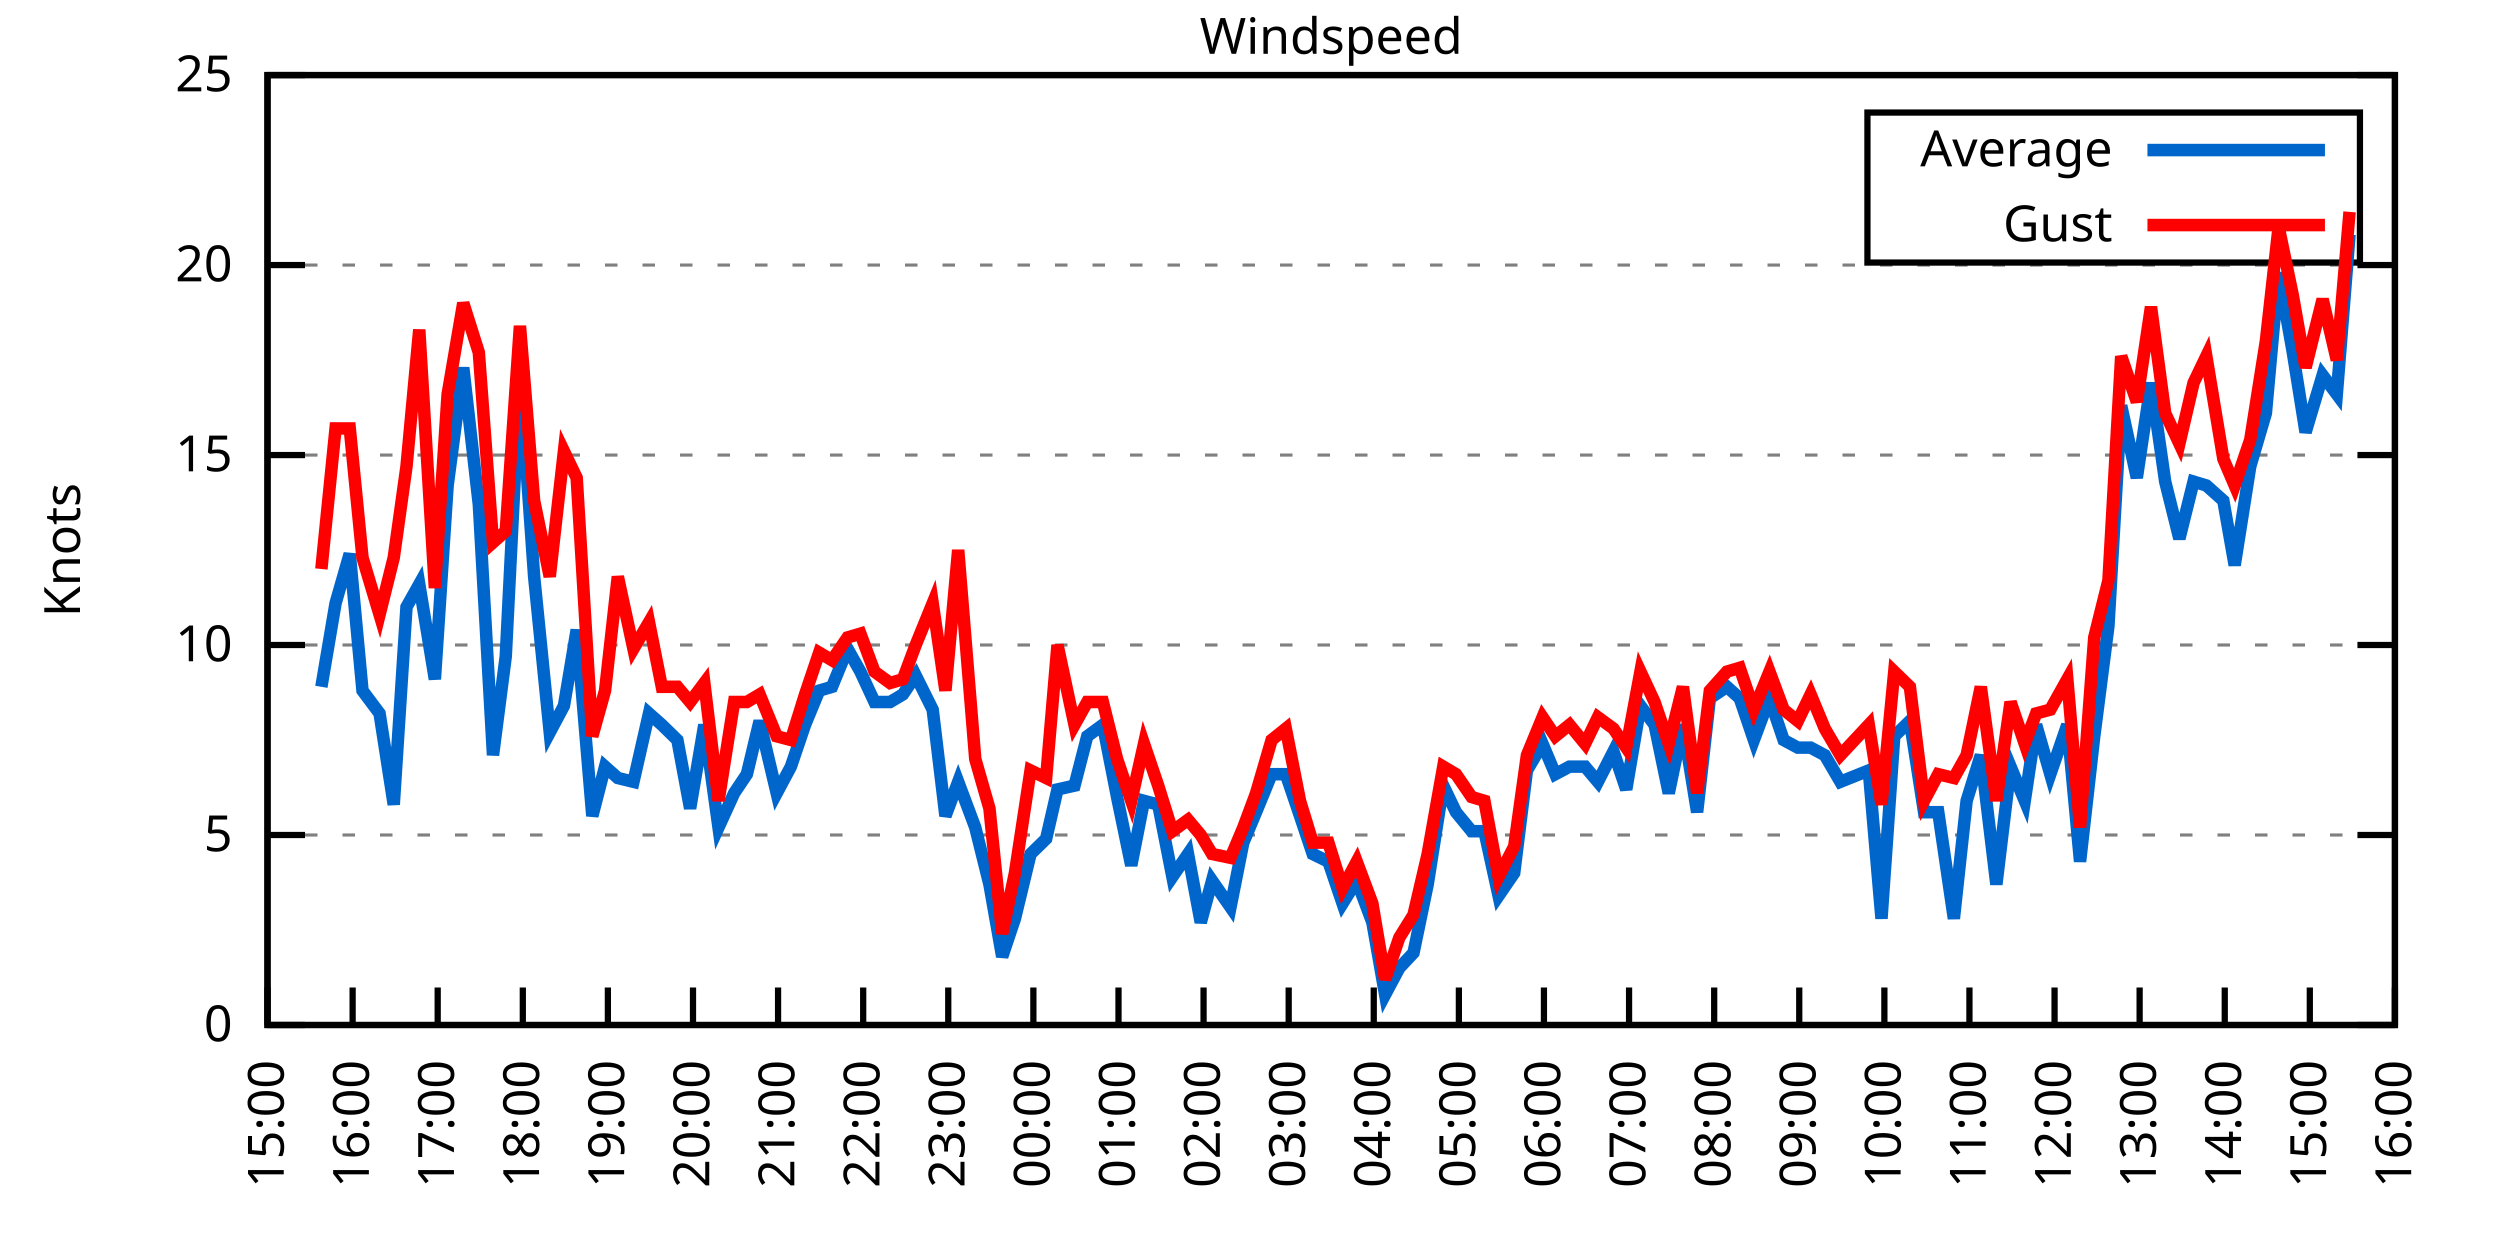
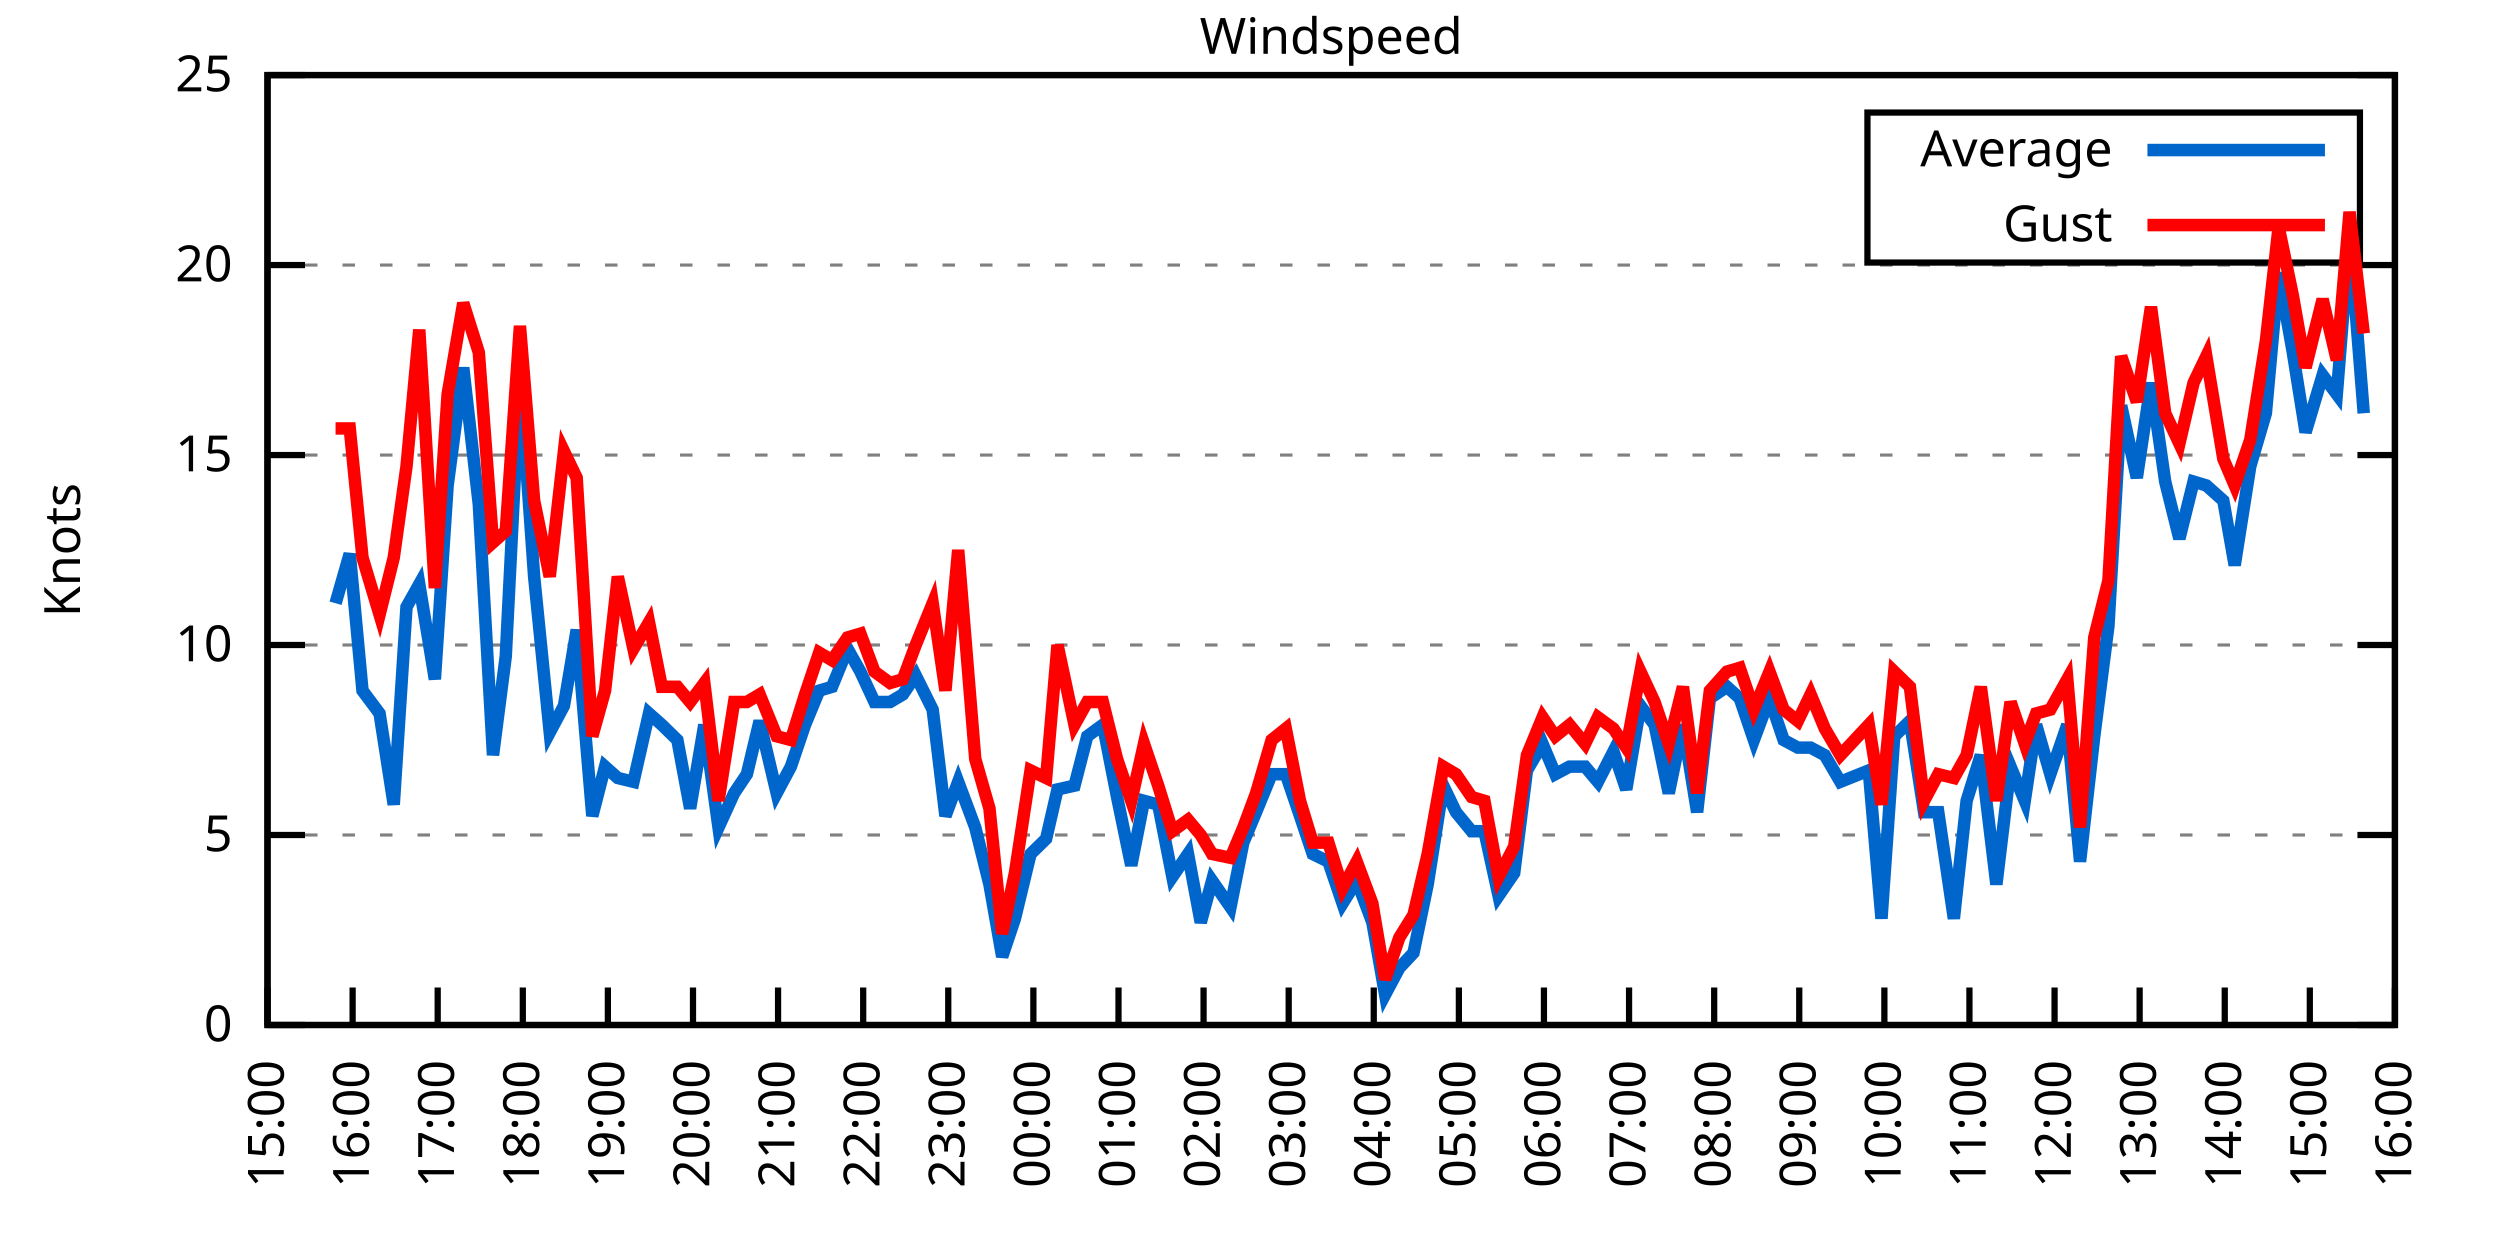
<svg xmlns="http://www.w3.org/2000/svg" xmlns:xlink="http://www.w3.org/1999/xlink" width="400" height="200" viewBox="0 0 400 200">
  <g id="gnuplot_canvas">
    <rect x="0" y="0" width="400" height="200" fill="none" />
    <defs>
      <circle id="gpDot" r="0.5" stroke-width="0.5" stroke="currentColor" />
      <path id="gpPt0" stroke-width="0.333" stroke="currentColor" d="M-1,0 h2 M0,-1 v2" />
      <path id="gpPt1" stroke-width="0.333" stroke="currentColor" d="M-1,-1 L1,1 M1,-1 L-1,1" />
      <path id="gpPt2" stroke-width="0.333" stroke="currentColor" d="M-1,0 L1,0 M0,-1 L0,1 M-1,-1 L1,1 M-1,1 L1,-1" />
      <rect id="gpPt3" stroke-width="0.333" stroke="currentColor" x="-1" y="-1" width="2" height="2" />
      <rect id="gpPt4" stroke-width="0.333" stroke="currentColor" fill="currentColor" x="-1" y="-1" width="2" height="2" />
      <circle id="gpPt5" stroke-width="0.333" stroke="currentColor" cx="0" cy="0" r="1" />
      <use xlink:href="#gpPt5" id="gpPt6" fill="currentColor" stroke="none" />
      <path id="gpPt7" stroke-width="0.333" stroke="currentColor" d="M0,-1.33 L-1.33,0.67 L1.33,0.67 z" />
      <use xlink:href="#gpPt7" id="gpPt8" fill="currentColor" stroke="none" />
      <use xlink:href="#gpPt7" id="gpPt9" stroke="currentColor" transform="rotate(180)" />
      <use xlink:href="#gpPt9" id="gpPt10" fill="currentColor" stroke="none" />
      <use xlink:href="#gpPt3" id="gpPt11" stroke="currentColor" transform="rotate(45)" />
      <use xlink:href="#gpPt11" id="gpPt12" fill="currentColor" stroke="none" />
      <path id="gpPt13" stroke-width="0.333" stroke="currentColor" d="M0,1.330 L1.265,0.411 L0.782,-1.067 L-0.782,-1.076 L-1.265,0.411 z" />
      <use xlink:href="#gpPt13" id="gpPt14" fill="currentColor" stroke="none" />
      <filter id="textbox" filterUnits="objectBoundingBox" x="0" y="0" height="1" width="1">
        <feFlood flood-color="white" flood-opacity="1" result="bgnd" />
        <feComposite in="SourceGraphic" in2="bgnd" operator="atop" />
      </filter>
      <filter id="greybox" filterUnits="objectBoundingBox" x="0" y="0" height="1" width="1">
        <feFlood flood-color="lightgrey" flood-opacity="1" result="grey" />
        <feComposite in="SourceGraphic" in2="grey" operator="atop" />
      </filter>
    </defs>
    <g fill="none" color="white" stroke="currentColor" stroke-width="1.00" stroke-linecap="butt" stroke-linejoin="miter">
</g>
    <g fill="none" color="black" stroke="currentColor" stroke-width="1.00" stroke-linecap="butt" stroke-linejoin="miter">
      <g stroke="none" shape-rendering="crispEdges">
        <polygon fill="rgb(255, 255, 255)" points="42.80,164.00 383.18,164.00 383.18,12.02 42.80,12.02 " />
      </g>
    </g>
    <g fill="none" color="black" stroke="currentColor" stroke-width="1.00" stroke-linecap="butt" stroke-linejoin="miter">
</g>
    <g fill="none" color="black" stroke="black" stroke-width="0.50" stroke-linecap="butt" stroke-linejoin="miter">
</g>
    <g fill="none" color="gray" stroke="currentColor" stroke-width="0.50" stroke-linecap="butt" stroke-linejoin="miter">
      <path stroke="gray" stroke-dasharray="2,4" class="gridline" d="M42.80,164.00 L383.19,164.00  " />
    </g>
    <g fill="none" color="gray" stroke="gray" stroke-width="1.00" stroke-linecap="butt" stroke-linejoin="miter">
</g>
    <g fill="none" color="black" stroke="currentColor" stroke-width="1.00" stroke-linecap="butt" stroke-linejoin="miter">
      <path stroke="black" d="M42.80,164.00 L48.80,164.00 M383.19,164.00 L377.19,164.00  " />
      <g transform="translate(37.20,166.60)" stroke="none" fill="black" font-family="Sans" font-size="8.00" text-anchor="end">
        <text>
          <tspan font-family="Sans"> 0</tspan>
        </text>
      </g>
    </g>
    <g fill="none" color="black" stroke="currentColor" stroke-width="1.00" stroke-linecap="butt" stroke-linejoin="miter">
</g>
    <g fill="none" color="black" stroke="black" stroke-width="0.50" stroke-linecap="butt" stroke-linejoin="miter">
</g>
    <g fill="none" color="gray" stroke="currentColor" stroke-width="0.50" stroke-linecap="butt" stroke-linejoin="miter">
      <path stroke="gray" stroke-dasharray="2,4" class="gridline" d="M42.80,133.60 L383.19,133.60  " />
    </g>
    <g fill="none" color="gray" stroke="gray" stroke-width="1.00" stroke-linecap="butt" stroke-linejoin="miter">
</g>
    <g fill="none" color="black" stroke="currentColor" stroke-width="1.00" stroke-linecap="butt" stroke-linejoin="miter">
      <path stroke="black" d="M42.80,133.60 L48.80,133.60 M383.19,133.60 L377.19,133.60  " />
      <g transform="translate(37.20,136.20)" stroke="none" fill="black" font-family="Sans" font-size="8.00" text-anchor="end">
        <text>
          <tspan font-family="Sans"> 5</tspan>
        </text>
      </g>
    </g>
    <g fill="none" color="black" stroke="currentColor" stroke-width="1.00" stroke-linecap="butt" stroke-linejoin="miter">
</g>
    <g fill="none" color="black" stroke="black" stroke-width="0.50" stroke-linecap="butt" stroke-linejoin="miter">
</g>
    <g fill="none" color="gray" stroke="currentColor" stroke-width="0.50" stroke-linecap="butt" stroke-linejoin="miter">
      <path stroke="gray" stroke-dasharray="2,4" class="gridline" d="M42.80,103.20 L383.19,103.20  " />
    </g>
    <g fill="none" color="gray" stroke="gray" stroke-width="1.00" stroke-linecap="butt" stroke-linejoin="miter">
</g>
    <g fill="none" color="black" stroke="currentColor" stroke-width="1.00" stroke-linecap="butt" stroke-linejoin="miter">
      <path stroke="black" d="M42.80,103.20 L48.80,103.20 M383.19,103.20 L377.19,103.20  " />
      <g transform="translate(37.20,105.80)" stroke="none" fill="black" font-family="Sans" font-size="8.00" text-anchor="end">
        <text>
          <tspan font-family="Sans"> 10</tspan>
        </text>
      </g>
    </g>
    <g fill="none" color="black" stroke="currentColor" stroke-width="1.00" stroke-linecap="butt" stroke-linejoin="miter">
</g>
    <g fill="none" color="black" stroke="black" stroke-width="0.50" stroke-linecap="butt" stroke-linejoin="miter">
</g>
    <g fill="none" color="gray" stroke="currentColor" stroke-width="0.50" stroke-linecap="butt" stroke-linejoin="miter">
      <path stroke="gray" stroke-dasharray="2,4" class="gridline" d="M42.80,72.81 L383.19,72.81  " />
    </g>
    <g fill="none" color="gray" stroke="gray" stroke-width="1.00" stroke-linecap="butt" stroke-linejoin="miter">
</g>
    <g fill="none" color="black" stroke="currentColor" stroke-width="1.00" stroke-linecap="butt" stroke-linejoin="miter">
      <path stroke="black" d="M42.80,72.81 L48.80,72.81 M383.19,72.81 L377.19,72.81  " />
      <g transform="translate(37.20,75.41)" stroke="none" fill="black" font-family="Sans" font-size="8.00" text-anchor="end">
        <text>
          <tspan font-family="Sans"> 15</tspan>
        </text>
      </g>
    </g>
    <g fill="none" color="black" stroke="currentColor" stroke-width="1.00" stroke-linecap="butt" stroke-linejoin="miter">
</g>
    <g fill="none" color="black" stroke="black" stroke-width="0.50" stroke-linecap="butt" stroke-linejoin="miter">
</g>
    <g fill="none" color="gray" stroke="currentColor" stroke-width="0.50" stroke-linecap="butt" stroke-linejoin="miter">
      <path stroke="gray" stroke-dasharray="2,4" class="gridline" d="M42.80,42.41 L383.19,42.41  " />
    </g>
    <g fill="none" color="gray" stroke="gray" stroke-width="1.00" stroke-linecap="butt" stroke-linejoin="miter">
</g>
    <g fill="none" color="black" stroke="currentColor" stroke-width="1.00" stroke-linecap="butt" stroke-linejoin="miter">
      <path stroke="black" d="M42.80,42.41 L48.80,42.41 M383.19,42.41 L377.19,42.41  " />
      <g transform="translate(37.20,45.01)" stroke="none" fill="black" font-family="Sans" font-size="8.00" text-anchor="end">
        <text>
          <tspan font-family="Sans"> 20</tspan>
        </text>
      </g>
    </g>
    <g fill="none" color="black" stroke="currentColor" stroke-width="1.00" stroke-linecap="butt" stroke-linejoin="miter">
</g>
    <g fill="none" color="black" stroke="black" stroke-width="0.50" stroke-linecap="butt" stroke-linejoin="miter">
</g>
    <g fill="none" color="gray" stroke="currentColor" stroke-width="0.50" stroke-linecap="butt" stroke-linejoin="miter">
      <path stroke="gray" stroke-dasharray="2,4" class="gridline" d="M42.80,12.01 L383.19,12.01  " />
    </g>
    <g fill="none" color="gray" stroke="gray" stroke-width="1.00" stroke-linecap="butt" stroke-linejoin="miter">
</g>
    <g fill="none" color="black" stroke="currentColor" stroke-width="1.00" stroke-linecap="butt" stroke-linejoin="miter">
      <path stroke="black" d="M42.80,12.01 L48.80,12.01 M383.19,12.01 L377.19,12.01  " />
      <g transform="translate(37.20,14.61)" stroke="none" fill="black" font-family="Sans" font-size="8.00" text-anchor="end">
        <text>
          <tspan font-family="Sans"> 25</tspan>
        </text>
      </g>
    </g>
    <g fill="none" color="black" stroke="currentColor" stroke-width="1.00" stroke-linecap="butt" stroke-linejoin="miter">
      <path stroke="black" d="M42.80,164.00 L42.80,158.00  " />
      <g transform="translate(45.40,169.60) rotate(270.00)" stroke="none" fill="black" font-family="Sans" font-size="8.00" text-anchor="end">
        <text>
          <tspan font-family="Sans">15:00</tspan>
        </text>
      </g>
    </g>
    <g fill="none" color="black" stroke="currentColor" stroke-width="1.00" stroke-linecap="butt" stroke-linejoin="miter">
      <path stroke="black" d="M56.42,164.00 L56.42,158.00  " />
      <g transform="translate(59.02,169.60) rotate(270.00)" stroke="none" fill="black" font-family="Sans" font-size="8.00" text-anchor="end">
        <text>
          <tspan font-family="Sans">16:00</tspan>
        </text>
      </g>
    </g>
    <g fill="none" color="black" stroke="currentColor" stroke-width="1.00" stroke-linecap="butt" stroke-linejoin="miter">
      <path stroke="black" d="M70.03,164.00 L70.03,158.00  " />
      <g transform="translate(72.63,169.60) rotate(270.00)" stroke="none" fill="black" font-family="Sans" font-size="8.00" text-anchor="end">
        <text>
          <tspan font-family="Sans">17:00</tspan>
        </text>
      </g>
    </g>
    <g fill="none" color="black" stroke="currentColor" stroke-width="1.00" stroke-linecap="butt" stroke-linejoin="miter">
      <path stroke="black" d="M83.65,164.00 L83.65,158.00  " />
      <g transform="translate(86.25,169.60) rotate(270.00)" stroke="none" fill="black" font-family="Sans" font-size="8.00" text-anchor="end">
        <text>
          <tspan font-family="Sans">18:00</tspan>
        </text>
      </g>
    </g>
    <g fill="none" color="black" stroke="currentColor" stroke-width="1.00" stroke-linecap="butt" stroke-linejoin="miter">
      <path stroke="black" d="M97.26,164.00 L97.26,158.00  " />
      <g transform="translate(99.86,169.60) rotate(270.00)" stroke="none" fill="black" font-family="Sans" font-size="8.00" text-anchor="end">
        <text>
          <tspan font-family="Sans">19:00</tspan>
        </text>
      </g>
    </g>
    <g fill="none" color="black" stroke="currentColor" stroke-width="1.00" stroke-linecap="butt" stroke-linejoin="miter">
      <path stroke="black" d="M110.88,164.00 L110.88,158.00  " />
      <g transform="translate(113.48,169.60) rotate(270.00)" stroke="none" fill="black" font-family="Sans" font-size="8.00" text-anchor="end">
        <text>
          <tspan font-family="Sans">20:00</tspan>
        </text>
      </g>
    </g>
    <g fill="none" color="black" stroke="currentColor" stroke-width="1.00" stroke-linecap="butt" stroke-linejoin="miter">
      <path stroke="black" d="M124.49,164.00 L124.49,158.00  " />
      <g transform="translate(127.09,169.60) rotate(270.00)" stroke="none" fill="black" font-family="Sans" font-size="8.00" text-anchor="end">
        <text>
          <tspan font-family="Sans">21:00</tspan>
        </text>
      </g>
    </g>
    <g fill="none" color="black" stroke="currentColor" stroke-width="1.00" stroke-linecap="butt" stroke-linejoin="miter">
      <path stroke="black" d="M138.11,164.00 L138.11,158.00  " />
      <g transform="translate(140.71,169.60) rotate(270.00)" stroke="none" fill="black" font-family="Sans" font-size="8.00" text-anchor="end">
        <text>
          <tspan font-family="Sans">22:00</tspan>
        </text>
      </g>
    </g>
    <g fill="none" color="black" stroke="currentColor" stroke-width="1.00" stroke-linecap="butt" stroke-linejoin="miter">
      <path stroke="black" d="M151.72,164.00 L151.72,158.00  " />
      <g transform="translate(154.32,169.60) rotate(270.00)" stroke="none" fill="black" font-family="Sans" font-size="8.00" text-anchor="end">
        <text>
          <tspan font-family="Sans">23:00</tspan>
        </text>
      </g>
    </g>
    <g fill="none" color="black" stroke="currentColor" stroke-width="1.00" stroke-linecap="butt" stroke-linejoin="miter">
      <path stroke="black" d="M165.34,164.00 L165.34,158.00  " />
      <g transform="translate(167.94,169.60) rotate(270.00)" stroke="none" fill="black" font-family="Sans" font-size="8.00" text-anchor="end">
        <text>
          <tspan font-family="Sans">00:00</tspan>
        </text>
      </g>
    </g>
    <g fill="none" color="black" stroke="currentColor" stroke-width="1.00" stroke-linecap="butt" stroke-linejoin="miter">
      <path stroke="black" d="M178.96,164.00 L178.96,158.00  " />
      <g transform="translate(181.56,169.60) rotate(270.00)" stroke="none" fill="black" font-family="Sans" font-size="8.00" text-anchor="end">
        <text>
          <tspan font-family="Sans">01:00</tspan>
        </text>
      </g>
    </g>
    <g fill="none" color="black" stroke="currentColor" stroke-width="1.00" stroke-linecap="butt" stroke-linejoin="miter">
      <path stroke="black" d="M192.57,164.00 L192.57,158.00  " />
      <g transform="translate(195.17,169.60) rotate(270.00)" stroke="none" fill="black" font-family="Sans" font-size="8.00" text-anchor="end">
        <text>
          <tspan font-family="Sans">02:00</tspan>
        </text>
      </g>
    </g>
    <g fill="none" color="black" stroke="currentColor" stroke-width="1.00" stroke-linecap="butt" stroke-linejoin="miter">
      <path stroke="black" d="M206.19,164.00 L206.19,158.00  " />
      <g transform="translate(208.79,169.60) rotate(270.00)" stroke="none" fill="black" font-family="Sans" font-size="8.00" text-anchor="end">
        <text>
          <tspan font-family="Sans">03:00</tspan>
        </text>
      </g>
    </g>
    <g fill="none" color="black" stroke="currentColor" stroke-width="1.00" stroke-linecap="butt" stroke-linejoin="miter">
      <path stroke="black" d="M219.80,164.00 L219.80,158.00  " />
      <g transform="translate(222.40,169.60) rotate(270.00)" stroke="none" fill="black" font-family="Sans" font-size="8.00" text-anchor="end">
        <text>
          <tspan font-family="Sans">04:00</tspan>
        </text>
      </g>
    </g>
    <g fill="none" color="black" stroke="currentColor" stroke-width="1.00" stroke-linecap="butt" stroke-linejoin="miter">
      <path stroke="black" d="M233.42,164.00 L233.42,158.00  " />
      <g transform="translate(236.02,169.60) rotate(270.00)" stroke="none" fill="black" font-family="Sans" font-size="8.00" text-anchor="end">
        <text>
          <tspan font-family="Sans">05:00</tspan>
        </text>
      </g>
    </g>
    <g fill="none" color="black" stroke="currentColor" stroke-width="1.00" stroke-linecap="butt" stroke-linejoin="miter">
      <path stroke="black" d="M247.03,164.00 L247.03,158.00  " />
      <g transform="translate(249.63,169.60) rotate(270.00)" stroke="none" fill="black" font-family="Sans" font-size="8.00" text-anchor="end">
        <text>
          <tspan font-family="Sans">06:00</tspan>
        </text>
      </g>
    </g>
    <g fill="none" color="black" stroke="currentColor" stroke-width="1.00" stroke-linecap="butt" stroke-linejoin="miter">
      <path stroke="black" d="M260.65,164.00 L260.65,158.00  " />
      <g transform="translate(263.25,169.60) rotate(270.00)" stroke="none" fill="black" font-family="Sans" font-size="8.00" text-anchor="end">
        <text>
          <tspan font-family="Sans">07:00</tspan>
        </text>
      </g>
    </g>
    <g fill="none" color="black" stroke="currentColor" stroke-width="1.00" stroke-linecap="butt" stroke-linejoin="miter">
      <path stroke="black" d="M274.27,164.00 L274.27,158.00  " />
      <g transform="translate(276.87,169.60) rotate(270.00)" stroke="none" fill="black" font-family="Sans" font-size="8.00" text-anchor="end">
        <text>
          <tspan font-family="Sans">08:00</tspan>
        </text>
      </g>
    </g>
    <g fill="none" color="black" stroke="currentColor" stroke-width="1.00" stroke-linecap="butt" stroke-linejoin="miter">
      <path stroke="black" d="M287.88,164.00 L287.88,158.00  " />
      <g transform="translate(290.48,169.60) rotate(270.00)" stroke="none" fill="black" font-family="Sans" font-size="8.00" text-anchor="end">
        <text>
          <tspan font-family="Sans">09:00</tspan>
        </text>
      </g>
    </g>
    <g fill="none" color="black" stroke="currentColor" stroke-width="1.00" stroke-linecap="butt" stroke-linejoin="miter">
      <path stroke="black" d="M301.50,164.00 L301.50,158.00  " />
      <g transform="translate(304.10,169.60) rotate(270.00)" stroke="none" fill="black" font-family="Sans" font-size="8.00" text-anchor="end">
        <text>
          <tspan font-family="Sans">10:00</tspan>
        </text>
      </g>
    </g>
    <g fill="none" color="black" stroke="currentColor" stroke-width="1.00" stroke-linecap="butt" stroke-linejoin="miter">
      <path stroke="black" d="M315.11,164.00 L315.11,158.00  " />
      <g transform="translate(317.71,169.60) rotate(270.00)" stroke="none" fill="black" font-family="Sans" font-size="8.00" text-anchor="end">
        <text>
          <tspan font-family="Sans">11:00</tspan>
        </text>
      </g>
    </g>
    <g fill="none" color="black" stroke="currentColor" stroke-width="1.00" stroke-linecap="butt" stroke-linejoin="miter">
      <path stroke="black" d="M328.73,164.00 L328.73,158.00  " />
      <g transform="translate(331.33,169.60) rotate(270.00)" stroke="none" fill="black" font-family="Sans" font-size="8.00" text-anchor="end">
        <text>
          <tspan font-family="Sans">12:00</tspan>
        </text>
      </g>
    </g>
    <g fill="none" color="black" stroke="currentColor" stroke-width="1.00" stroke-linecap="butt" stroke-linejoin="miter">
      <path stroke="black" d="M342.34,164.00 L342.34,158.00  " />
      <g transform="translate(344.94,169.60) rotate(270.00)" stroke="none" fill="black" font-family="Sans" font-size="8.00" text-anchor="end">
        <text>
          <tspan font-family="Sans">13:00</tspan>
        </text>
      </g>
    </g>
    <g fill="none" color="black" stroke="currentColor" stroke-width="1.00" stroke-linecap="butt" stroke-linejoin="miter">
      <path stroke="black" d="M355.96,164.00 L355.96,158.00  " />
      <g transform="translate(358.56,169.60) rotate(270.00)" stroke="none" fill="black" font-family="Sans" font-size="8.00" text-anchor="end">
        <text>
          <tspan font-family="Sans">14:00</tspan>
        </text>
      </g>
    </g>
    <g fill="none" color="black" stroke="currentColor" stroke-width="1.00" stroke-linecap="butt" stroke-linejoin="miter">
      <path stroke="black" d="M369.57,164.00 L369.57,158.00  " />
      <g transform="translate(372.17,169.60) rotate(270.00)" stroke="none" fill="black" font-family="Sans" font-size="8.00" text-anchor="end">
        <text>
          <tspan font-family="Sans">15:00</tspan>
        </text>
      </g>
    </g>
    <g fill="none" color="black" stroke="currentColor" stroke-width="1.00" stroke-linecap="butt" stroke-linejoin="miter">
      <path stroke="black" d="M383.19,164.00 L383.19,158.00  " />
      <g transform="translate(385.79,169.60) rotate(270.00)" stroke="none" fill="black" font-family="Sans" font-size="8.00" text-anchor="end">
        <text>
          <tspan font-family="Sans">16:00</tspan>
        </text>
      </g>
    </g>
    <g fill="none" color="black" stroke="currentColor" stroke-width="1.00" stroke-linecap="butt" stroke-linejoin="miter">
</g>
    <g fill="none" color="black" stroke="currentColor" stroke-width="1.00" stroke-linecap="butt" stroke-linejoin="miter">
      <path stroke="black" d="M42.80,12.01 L42.80,164.00 L383.19,164.00 L383.19,12.01 L42.80,12.01 Z  " />
    </g>
    <g fill="none" color="black" stroke="currentColor" stroke-width="1.00" stroke-linecap="butt" stroke-linejoin="miter">
</g>
    <g fill="none" color="black" stroke="currentColor" stroke-width="1.00" stroke-linecap="butt" stroke-linejoin="miter">
      <path stroke="black" d="M298.79,42.01 L298.79,18.01 L377.59,18.01 L377.59,42.01 L298.79,42.01 Z  " />
    </g>
    <g id="Windspeed_plot_1">
      <g fill="none" color="white" stroke="black" stroke-width="2.00" stroke-linecap="butt" stroke-linejoin="miter">
</g>
      <g fill="none" color="black" stroke="currentColor" stroke-width="2.00" stroke-linecap="butt" stroke-linejoin="miter">
        <g transform="translate(337.99,26.61)" stroke="none" fill="black" font-family="Sans" font-size="8.00" text-anchor="end">
          <text>
            <tspan font-family="Sans">Average</tspan>
          </text>
        </g>
      </g>
      <g fill="none" color="black" stroke="currentColor" stroke-width="2.00" stroke-linecap="butt" stroke-linejoin="miter">
-         <path stroke="rgb(  0, 102, 204)" d="M343.59,24.01 L371.99,24.01 M51.42,109.89 L53.69,96.52 L55.96,88.61 L58.00,110.50 L60.73,114.15 L63.00,128.74   L65.04,97.12 L67.08,93.48 L69.58,108.68 L71.62,77.67 L74.12,58.82 L76.61,80.71 L78.88,120.83 L80.92,105.03   L83.19,60.04 L85.46,92.26 L87.96,117.19 L90.23,112.93 L92.27,100.77 L94.77,130.56 L96.81,122.66 L98.85,124.48   L101.35,125.09 L103.84,114.15 L105.89,115.97 L108.38,118.40 L110.42,129.35 L112.69,115.97 L114.96,132.39 L117.46,126.91   L119.50,123.87 L121.54,115.36 L124.27,126.91 L126.54,122.66 L128.81,115.97 L131.07,110.50 L133.12,109.89 L135.61,103.81   L137.66,107.46 L139.92,112.32 L142.42,112.32 L144.46,111.11 L146.51,108.07 L149.23,113.54 L151.27,130.56 L153.31,125.09   L156.04,132.39 L158.31,141.51 L160.35,153.06 L162.39,146.98 L164.89,136.64 L167.38,134.21 L169.20,126.31 L171.92,125.70   L173.96,117.80 L176.46,115.97 L178.73,127.52 L181.00,138.47 L183.04,128.13 L185.31,128.74 L187.58,140.29 L190.08,136.64   L192.12,147.59 L193.93,140.90 L196.88,145.15 L198.93,134.82 L200.97,129.95 L203.46,123.87 L205.73,123.87 L208.00,130.56   L210.04,136.64 L212.54,137.86 L214.81,144.55 L217.08,140.90 L219.58,147.59 L221.62,159.14 L223.89,154.88 L226.16,152.45   L228.43,141.51 L230.92,125.70 L232.96,129.95 L235.46,132.99 L237.50,132.99 L239.77,143.33 L242.27,139.68 L244.31,123.27   L246.81,119.01 L248.85,123.87 L251.12,122.66 L253.61,122.66 L255.66,125.09 L258.15,120.23 L260.20,126.31 L262.47,112.93   L264.73,115.97 L267.00,126.91 L269.27,115.97 L271.54,129.95 L273.58,111.72 L276.31,109.89 L278.35,111.72 L280.62,118.40   L283.12,111.72 L285.38,118.40 L287.65,119.62 L289.70,119.62 L291.97,120.83 L294.46,125.09 L299.00,123.27 L301.04,146.98   L303.08,117.80 L305.58,115.36 L307.85,129.95 L310.12,129.95 L312.62,146.98 L314.66,128.13 L316.93,120.83 L319.42,141.51   L321.69,122.66 L323.96,128.13 L325.78,115.97 L328.05,123.87 L330.77,115.97 L332.81,137.86 L335.08,117.80 L337.35,100.16   L339.39,64.90 L341.89,76.45 L344.16,61.25 L346.43,77.06 L348.70,86.18 L350.97,77.06 L353.01,77.67 L355.73,80.10   L357.55,90.44 L360.04,74.63 L362.54,66.12 L364.58,43.62 L366.85,56.39 L368.89,69.16 L371.62,60.04 L373.89,63.08   L375.93,37.54  " />
+         <path stroke="rgb(  0, 102, 204)" d="M343.59,24.01 L371.99,24.01 M53.69,96.52 L55.96,88.61 L58.00,110.50 L60.73,114.15 L63.00,128.74 L65.04,97.12   L67.08,93.48 L69.58,108.68 L71.62,77.67 L74.12,58.82 L76.61,80.71 L78.88,120.83 L80.92,105.03 L83.19,60.04   L85.46,92.26 L87.96,117.19 L90.23,112.93 L92.27,100.77 L94.77,130.56 L96.81,122.66 L98.85,124.48 L101.35,125.09   L103.84,114.15 L105.89,115.97 L108.38,118.40 L110.42,129.35 L112.69,115.97 L114.96,132.39 L117.46,126.91 L119.50,123.87   L121.54,115.36 L124.27,126.91 L126.54,122.66 L128.81,115.97 L131.07,110.50 L133.12,109.89 L135.61,103.81 L137.66,107.46   L139.92,112.32 L142.42,112.32 L144.46,111.11 L146.51,108.07 L149.23,113.54 L151.27,130.56 L153.31,125.09 L156.04,132.39   L158.31,141.51 L160.35,153.06 L162.39,146.98 L164.89,136.64 L167.38,134.21 L169.20,126.31 L171.92,125.70 L173.96,117.80   L176.46,115.97 L178.73,127.52 L181.00,138.47 L183.04,128.13 L185.31,128.74 L187.58,140.29 L190.08,136.64 L192.12,147.59   L193.93,140.90 L196.88,145.15 L198.93,134.82 L200.97,129.95 L203.46,123.87 L205.73,123.87 L208.00,130.56 L210.04,136.64   L212.54,137.86 L214.81,144.55 L217.08,140.90 L219.58,147.59 L221.62,159.14 L223.89,154.88 L226.16,152.45 L228.43,141.51   L230.92,125.70 L232.96,129.95 L235.46,132.99 L237.50,132.99 L239.77,143.33 L242.27,139.68 L244.31,123.27 L246.81,119.01   L248.85,123.87 L251.12,122.66 L253.61,122.66 L255.66,125.09 L258.15,120.23 L260.20,126.31 L262.47,112.93 L264.73,115.97   L267.00,126.91 L269.27,115.97 L271.54,129.95 L273.58,111.72 L276.31,109.89 L278.35,111.72 L280.62,118.40 L283.12,111.72   L285.38,118.40 L287.65,119.62 L289.70,119.62 L291.97,120.83 L294.46,125.09 L299.00,123.27 L301.04,146.98 L303.08,117.80   L305.58,115.36 L307.85,129.95 L310.12,129.95 L312.62,146.98 L314.66,128.13 L316.93,120.83 L319.42,141.51 L321.69,122.66   L323.96,128.13 L325.78,115.97 L328.05,123.87 L330.77,115.97 L332.81,137.86 L335.08,117.80 L337.35,100.16 L339.39,64.90   L341.89,76.45 L344.16,61.25 L346.43,77.06 L348.70,86.18 L350.97,77.06 L353.01,77.67 L355.73,80.10 L357.55,90.44   L360.04,74.63 L362.54,66.12 L364.58,43.62 L366.85,56.39 L368.89,69.16 L371.62,60.04 L373.89,63.08 L375.93,37.54   L378.20,66.12  " />
      </g>
    </g>
    <g id="Windspeed_plot_2">
      <g fill="none" color="black" stroke="currentColor" stroke-width="2.00" stroke-linecap="butt" stroke-linejoin="miter">
        <g transform="translate(337.99,38.61)" stroke="none" fill="black" font-family="Sans" font-size="8.00" text-anchor="end">
          <text>
            <tspan font-family="Sans">Gust</tspan>
          </text>
        </g>
      </g>
      <g fill="none" color="black" stroke="currentColor" stroke-width="2.00" stroke-linecap="butt" stroke-linejoin="miter">
-         <path stroke="rgb(255,   0,   0)" d="M343.59,36.01 L371.99,36.01 M51.42,91.04 L53.69,68.55 L55.96,68.55 L58.00,89.22 L60.73,98.34 L63.00,89.22   L65.04,74.63 L67.08,52.74 L69.58,94.08 L71.62,63.08 L74.12,48.49 L76.61,56.39 L78.88,86.79 L80.92,84.97   L83.19,52.14 L85.46,80.10 L87.96,92.26 L90.23,72.20 L92.27,76.45 L94.77,117.80 L96.81,110.50 L98.85,92.26   L101.35,103.81 L103.84,99.56 L105.89,109.89 L108.38,109.89 L110.42,112.32 L112.69,109.28 L114.96,128.13 L117.46,112.32   L119.50,112.32 L121.54,111.11 L124.27,117.80 L126.54,118.40 L128.81,111.11 L131.07,104.42 L133.12,105.64 L135.61,101.99   L137.66,101.38 L139.92,107.46 L142.42,109.28 L144.46,108.68 L146.51,103.20 L149.23,96.52 L151.27,110.50 L153.31,88.00   L156.04,121.44 L158.31,129.35 L160.35,149.41 L162.39,139.68 L164.89,123.27 L167.38,124.48 L169.20,103.20 L171.92,115.97   L173.96,112.32 L176.46,112.32 L178.73,121.44 L181.00,128.13 L183.04,119.01 L185.31,125.70 L187.58,132.99 L190.08,131.17   L192.12,133.60 L193.93,136.64 L196.88,137.25 L198.93,132.39 L200.97,126.91 L203.46,118.40 L205.73,116.58 L208.00,128.13   L210.04,134.82 L212.54,134.82 L214.81,142.11 L217.08,137.86 L219.58,144.55 L221.62,156.70 L223.89,150.02 L226.16,146.37   L228.43,136.64 L230.92,122.66 L232.96,123.87 L235.46,127.52 L237.50,128.13 L239.77,140.29 L242.27,135.43 L244.31,120.83   L246.81,114.76 L248.85,117.80 L251.12,115.97 L253.61,119.01 L255.66,114.76 L258.15,116.58 L260.20,119.62 L262.47,107.46   L264.73,112.32 L267.00,119.01 L269.27,109.89 L271.54,126.91 L273.58,110.50 L276.31,107.46 L278.35,106.85 L280.62,113.54   L283.12,107.46 L285.38,113.54 L287.65,115.36 L289.70,111.11 L291.97,116.58 L294.46,120.83 L299.00,115.97 L301.04,128.74   L303.08,107.46 L305.58,109.89 L307.85,128.13 L310.12,123.87 L312.62,124.48 L314.66,120.83 L316.93,109.89 L319.42,128.13   L321.69,112.32 L323.96,119.01 L325.78,114.15 L328.05,113.54 L330.77,108.68 L332.81,132.39 L335.08,101.99 L337.35,92.87   L339.39,57.00 L341.89,64.29 L344.16,49.10 L346.43,66.12 L348.70,70.98 L350.97,61.25 L353.01,57.00 L355.73,73.41   L357.55,77.67 L360.04,70.37 L362.54,54.57 L364.58,36.33 L366.85,47.27 L368.89,58.82 L371.62,47.88 L373.89,57.61   L375.93,33.90  " />
+         <path stroke="rgb(255,   0,   0)" d="M343.59,36.01 L371.99,36.01 M53.69,68.55 L55.96,68.55 L58.00,89.22 L60.73,98.34 L63.00,89.22 L65.04,74.63   L67.08,52.74 L69.58,94.08 L71.62,63.08 L74.12,48.49 L76.61,56.39 L78.88,86.79 L80.92,84.97 L83.19,52.14   L85.46,80.10 L87.96,92.26 L90.23,72.20 L92.27,76.45 L94.77,117.80 L96.81,110.50 L98.85,92.26 L101.35,103.81   L103.84,99.56 L105.89,109.89 L108.38,109.89 L110.42,112.32 L112.69,109.28 L114.96,128.13 L117.46,112.32 L119.50,112.32   L121.54,111.11 L124.27,117.80 L126.54,118.40 L128.81,111.11 L131.07,104.42 L133.12,105.64 L135.61,101.99 L137.66,101.38   L139.92,107.46 L142.42,109.28 L144.46,108.68 L146.51,103.20 L149.23,96.52 L151.27,110.50 L153.31,88.00 L156.04,121.44   L158.31,129.35 L160.35,149.41 L162.39,139.68 L164.89,123.27 L167.38,124.48 L169.20,103.20 L171.92,115.97 L173.96,112.32   L176.46,112.32 L178.73,121.44 L181.00,128.13 L183.04,119.01 L185.31,125.70 L187.58,132.99 L190.08,131.17 L192.12,133.60   L193.93,136.64 L196.88,137.25 L198.93,132.39 L200.97,126.91 L203.46,118.40 L205.73,116.58 L208.00,128.13 L210.04,134.82   L212.54,134.82 L214.81,142.11 L217.08,137.86 L219.58,144.55 L221.62,156.70 L223.89,150.02 L226.16,146.37 L228.43,136.64   L230.92,122.66 L232.96,123.87 L235.46,127.52 L237.50,128.13 L239.77,140.29 L242.27,135.43 L244.31,120.83 L246.81,114.76   L248.85,117.80 L251.12,115.97 L253.61,119.01 L255.66,114.76 L258.15,116.58 L260.20,119.62 L262.47,107.46 L264.73,112.32   L267.00,119.01 L269.27,109.89 L271.54,126.91 L273.58,110.50 L276.31,107.46 L278.35,106.85 L280.62,113.54 L283.12,107.46   L285.38,113.54 L287.65,115.36 L289.70,111.11 L291.97,116.58 L294.46,120.83 L299.00,115.97 L301.04,128.74 L303.08,107.46   L305.58,109.89 L307.85,128.13 L310.12,123.87 L312.62,124.48 L314.66,120.83 L316.93,109.89 L319.42,128.13 L321.69,112.32   L323.96,119.01 L325.78,114.15 L328.05,113.54 L330.77,108.68 L332.81,132.39 L335.08,101.99 L337.35,92.87 L339.39,57.00   L341.89,64.29 L344.16,49.10 L346.43,66.12 L348.70,70.98 L350.97,61.25 L353.01,57.00 L355.73,73.41 L357.55,77.67   L360.04,70.37 L362.54,54.57 L364.58,36.33 L366.85,47.27 L368.89,58.82 L371.62,47.88 L373.89,57.61 L375.93,33.90   L378.20,53.35  " />
      </g>
    </g>
    <g fill="none" color="black" stroke="currentColor" stroke-width="2.00" stroke-linecap="butt" stroke-linejoin="miter">
</g>
    <g fill="none" color="black" stroke="black" stroke-width="1.00" stroke-linecap="butt" stroke-linejoin="miter">
</g>
    <g fill="none" color="black" stroke="currentColor" stroke-width="1.00" stroke-linecap="butt" stroke-linejoin="miter">
      <path stroke="black" d="M42.80,12.01 L42.80,164.00 L383.19,164.00 L383.19,12.01 L42.80,12.01 Z  " />
      <g transform="translate(12.80,88.01) rotate(270.00)" stroke="none" fill="black" font-family="Sans" font-size="8.00" text-anchor="middle">
        <text>
          <tspan font-family="Sans">Knots</tspan>
        </text>
      </g>
    </g>
    <g fill="none" color="black" stroke="currentColor" stroke-width="1.00" stroke-linecap="butt" stroke-linejoin="miter">
</g>
    <g fill="none" color="black" stroke="currentColor" stroke-width="1.00" stroke-linecap="butt" stroke-linejoin="miter">
      <g transform="translate(212.99,8.61)" stroke="none" fill="black" font-family="Sans" font-size="8.00" text-anchor="middle">
        <text>
          <tspan font-family="Sans">Windspeed</tspan>
        </text>
      </g>
    </g>
    <g fill="none" color="black" stroke="currentColor" stroke-width="1.00" stroke-linecap="butt" stroke-linejoin="miter">
</g>
  </g>
</svg>
